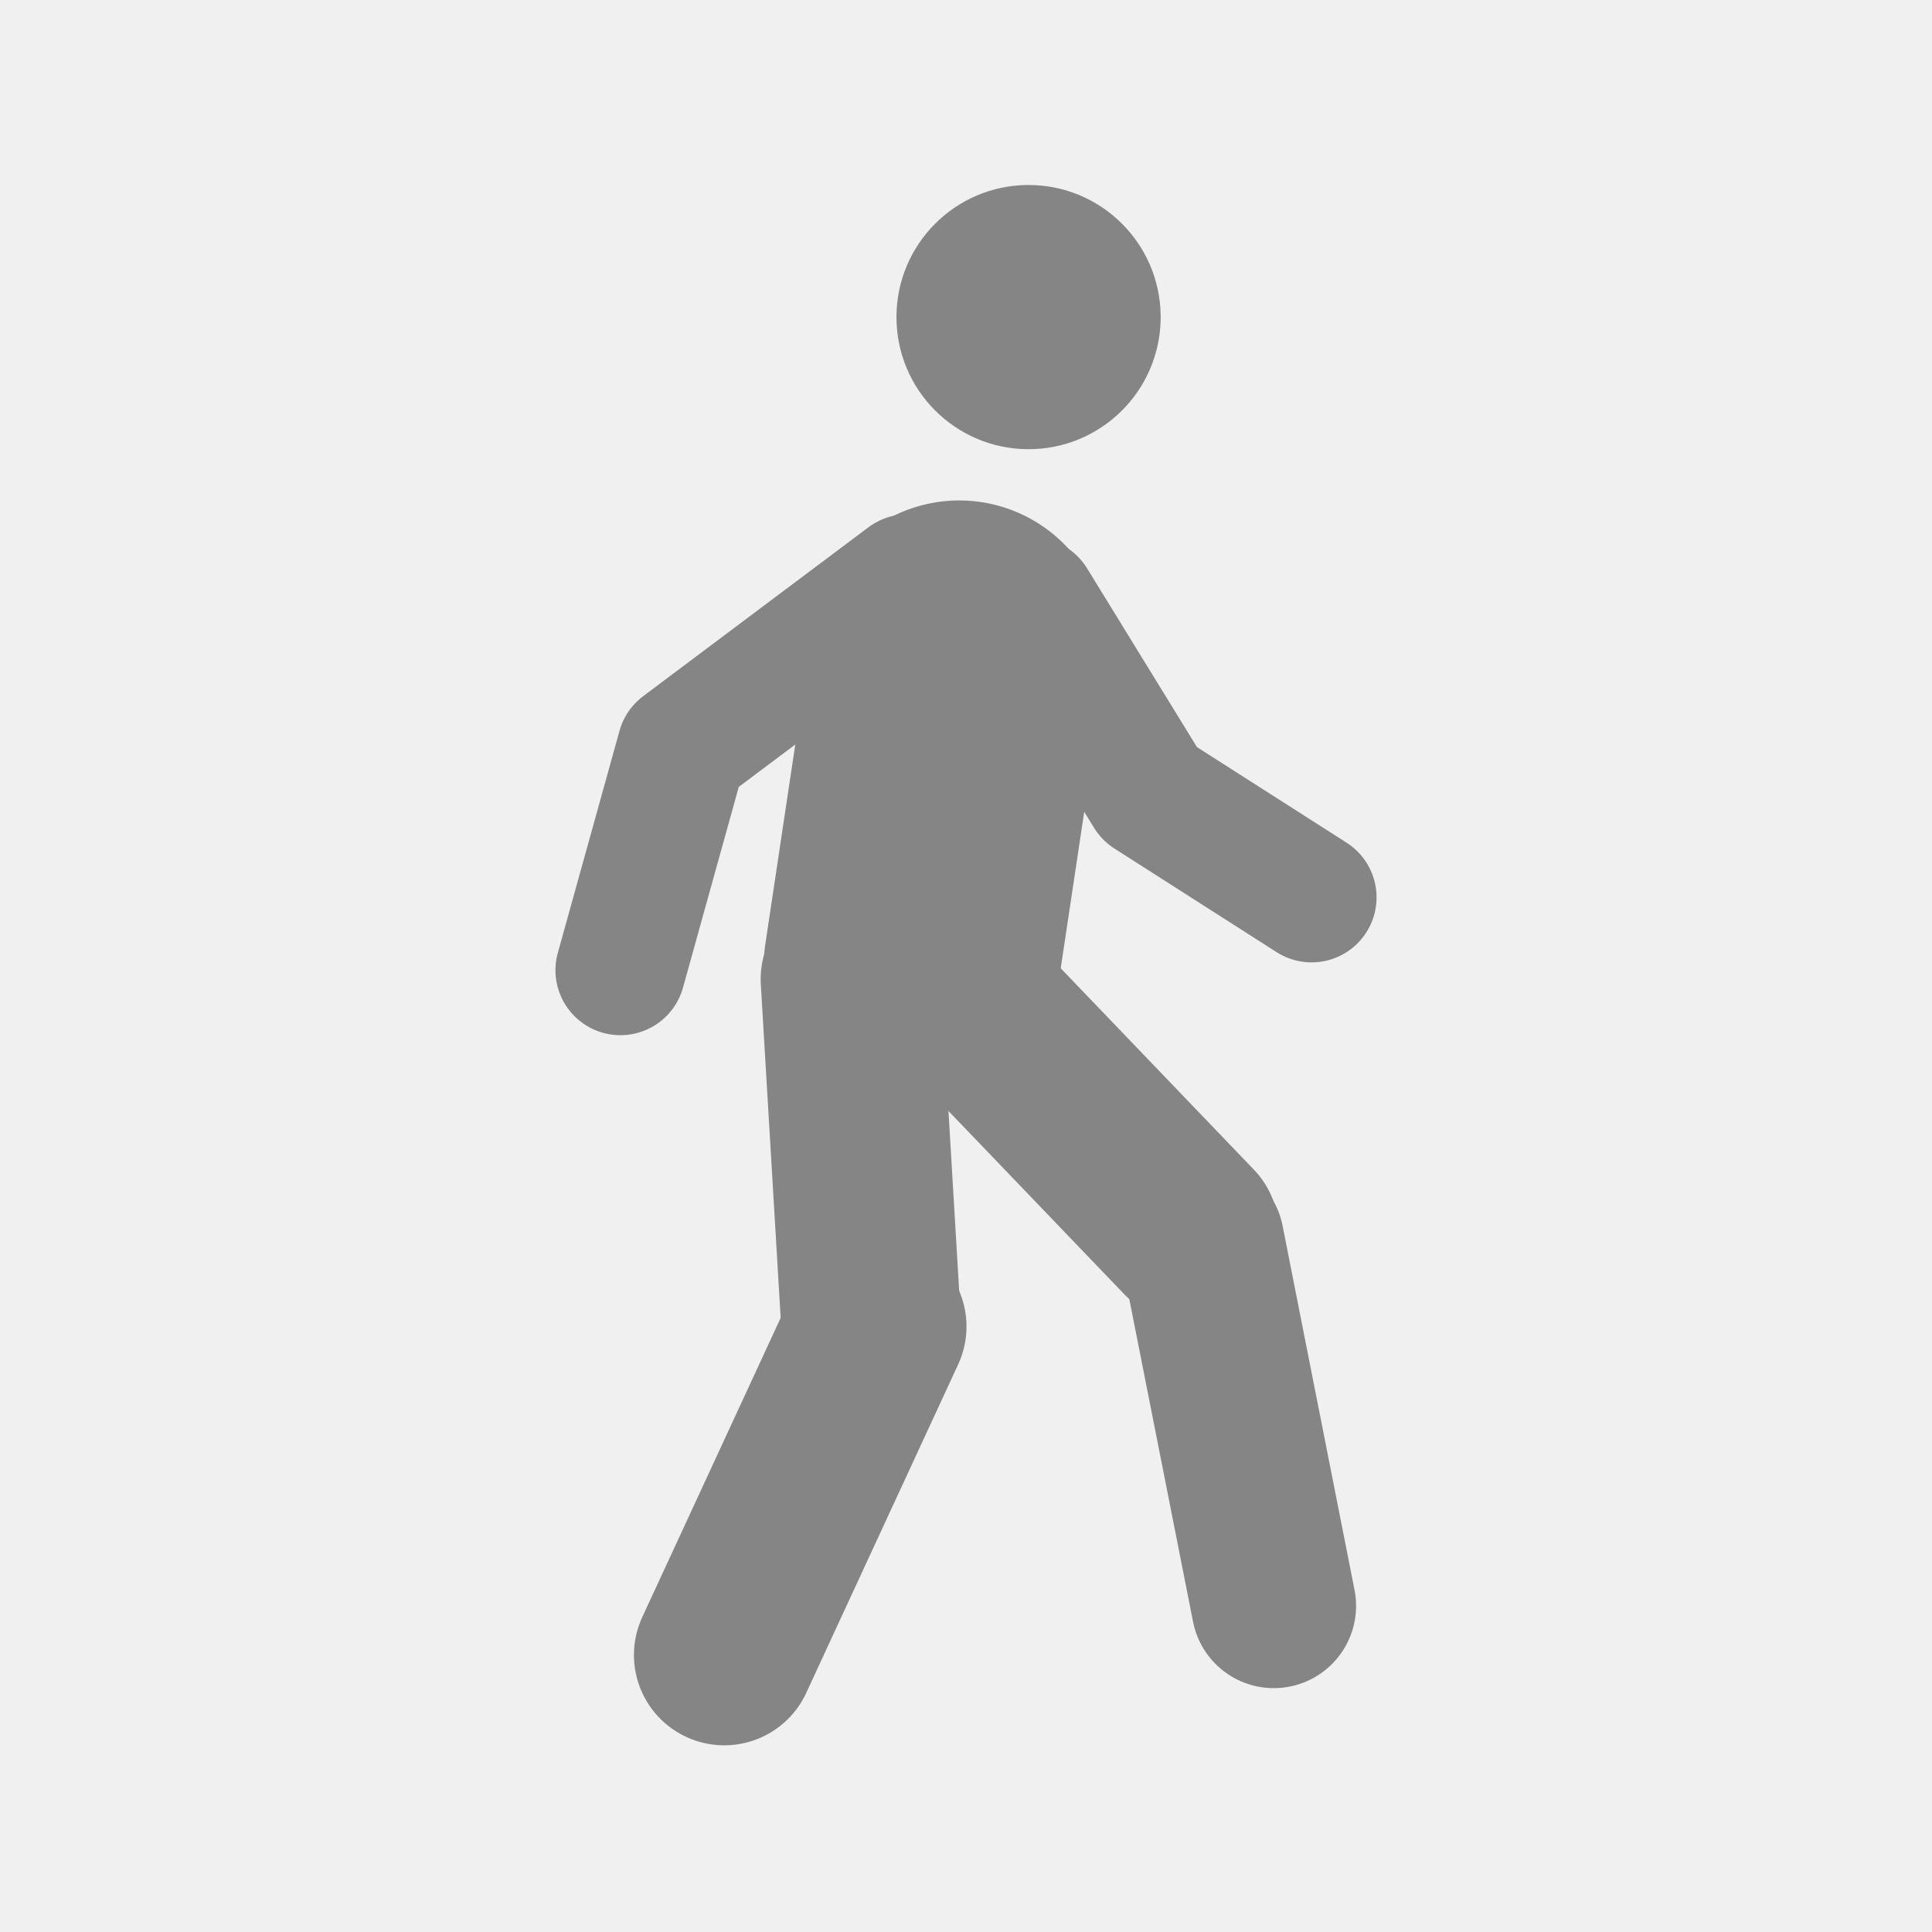
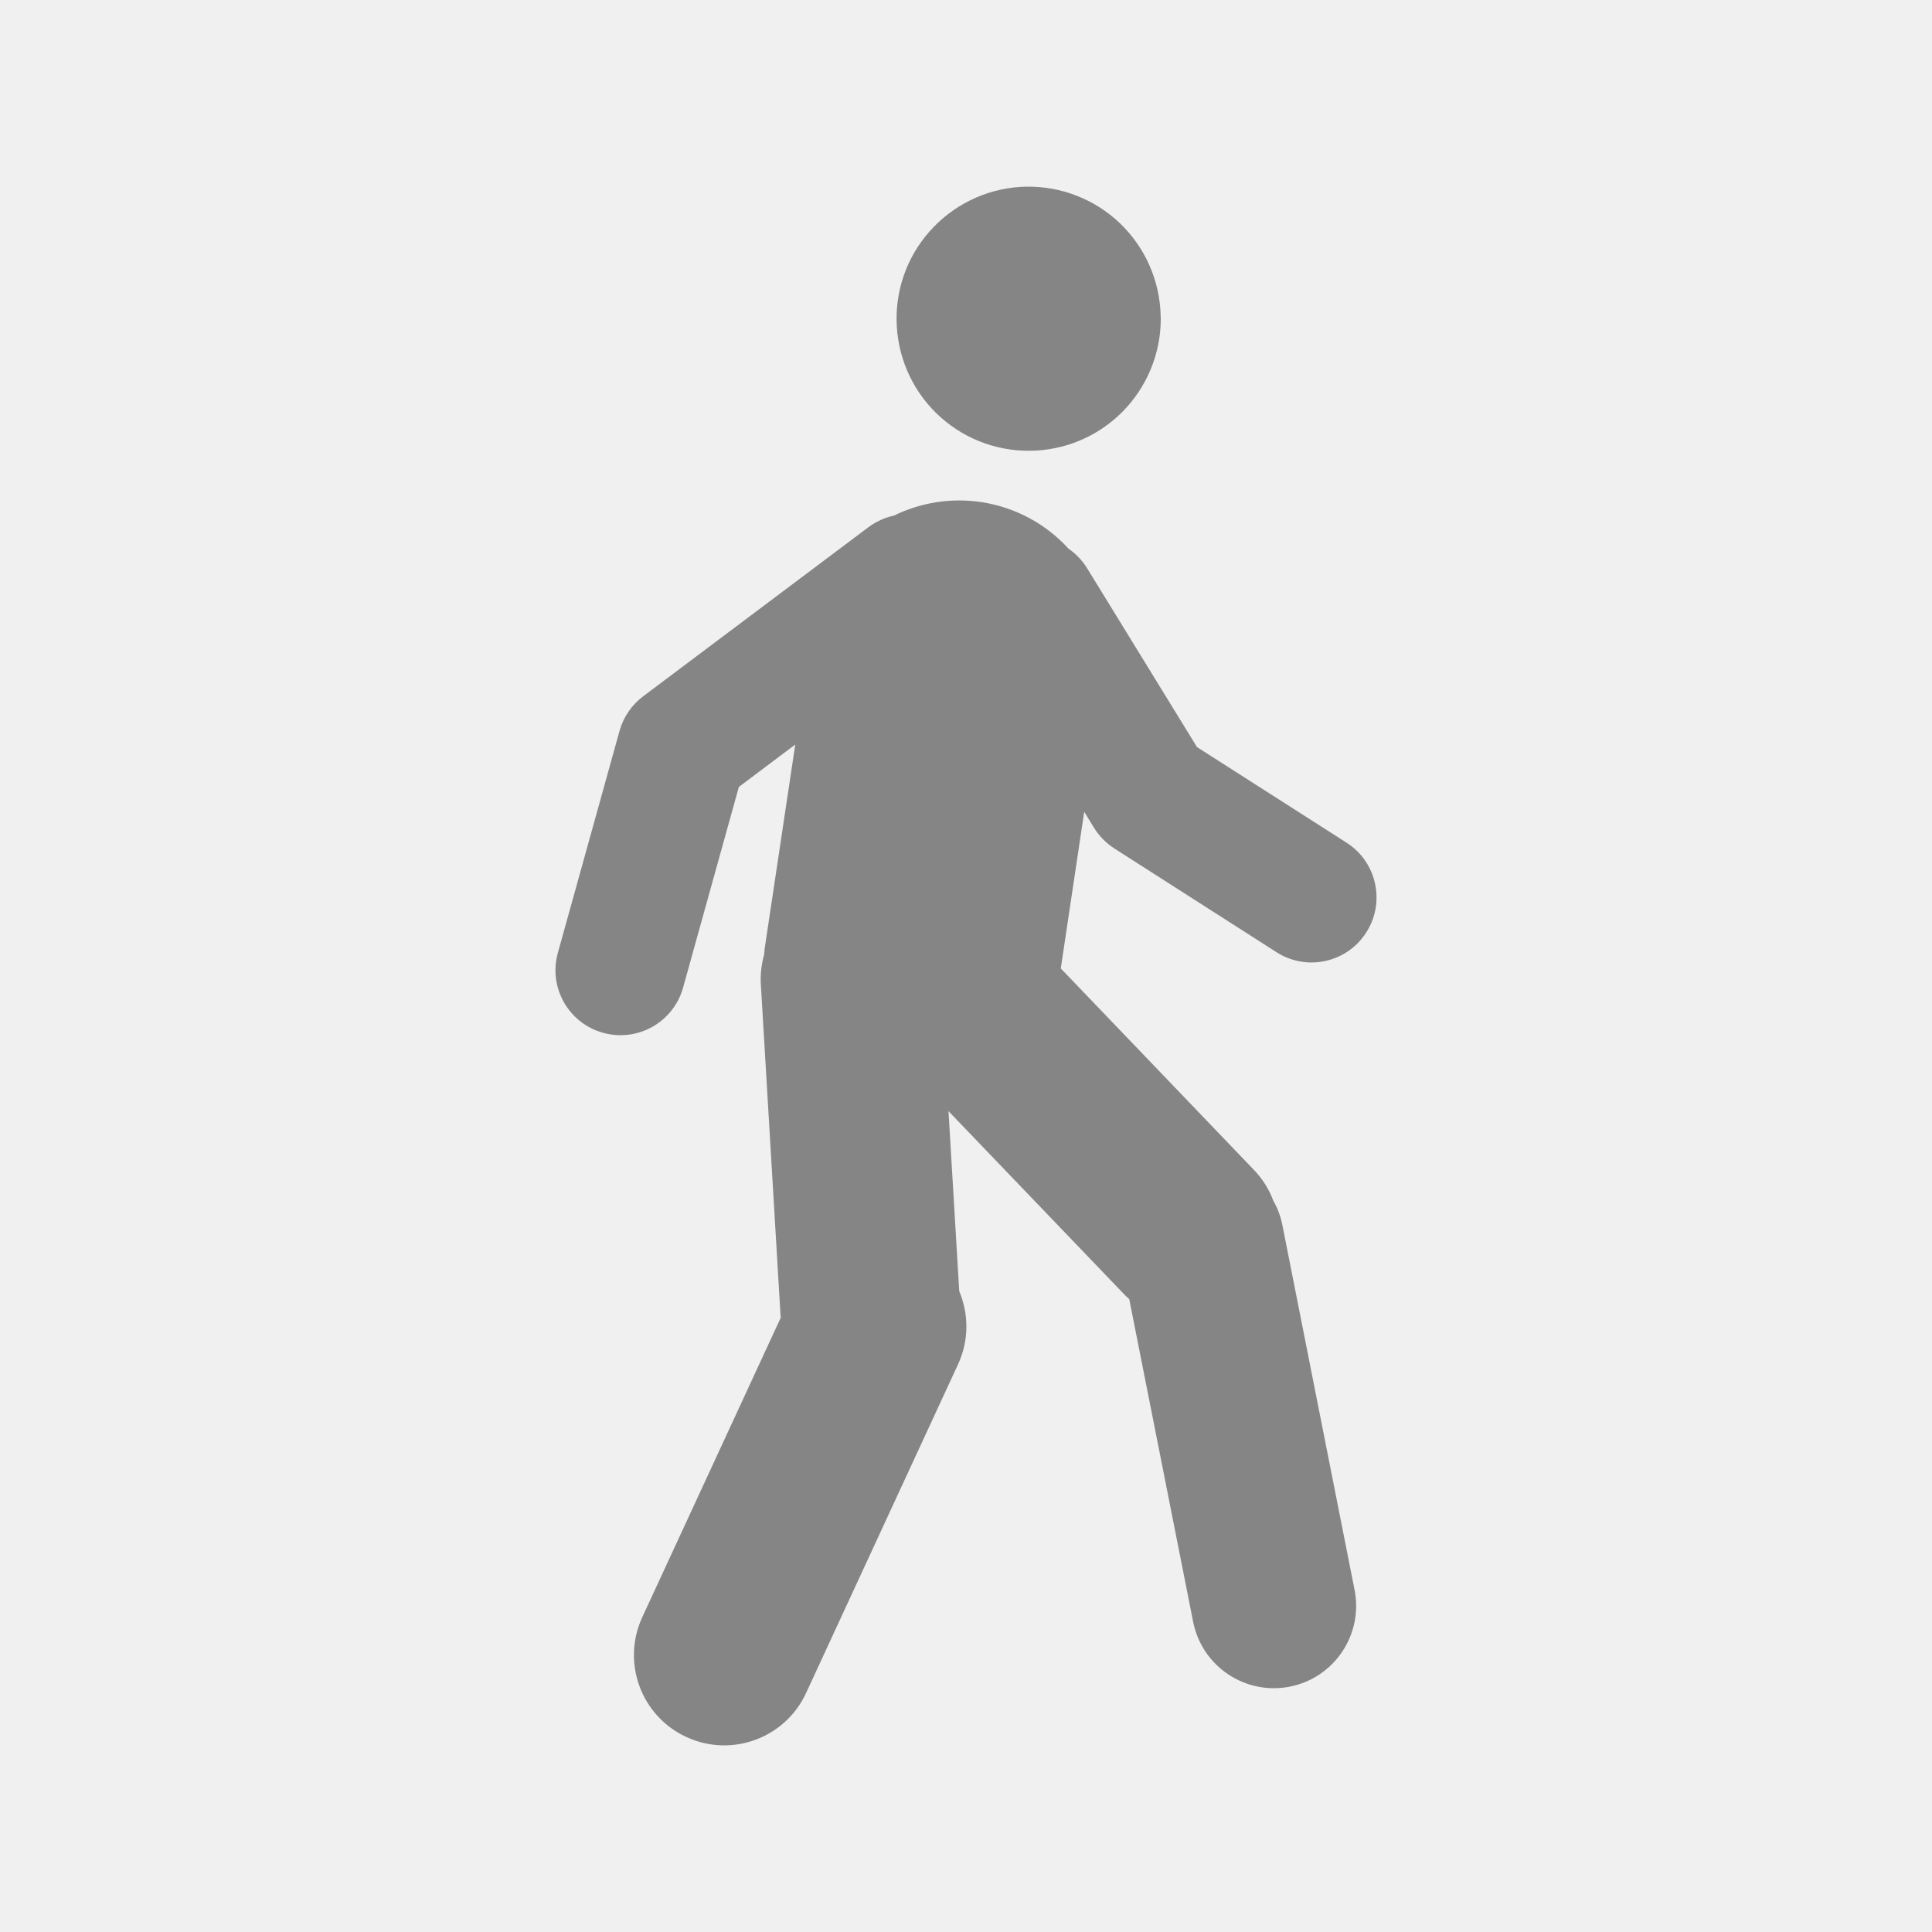
- <svg xmlns="http://www.w3.org/2000/svg" version="1.0" width="16" height="16" id="svg2">
-   <defs id="defs4">
-     <style type="text/css" id="style6">
-    
-     .fil0 {fill:#EF7900}
-    
-   </style>
-     <marker viewBox="0 0 10 10" refY="5" refX="10" orient="auto" markerWidth="4" markerUnits="strokeWidth" markerHeight="3" id="ArrowStart">
-       <path id="path2295" d="M 10,0 0,5 10,10 z" />
-     </marker>
-     <marker viewBox="0 0 10 10" refY="5" refX="0" orient="auto" markerWidth="4" markerUnits="strokeWidth" markerHeight="3" id="ArrowEnd">
-       <path id="path2292" d="M 0,0 10,5 0,10 z" />
-     </marker>
-   </defs>
-   <g id="g2319" transform="translate(879.2912,-527.1949)">
-     <path id="path2323" style="fill:#ffffff;stroke:none" d="" />
-   </g>
-   <g id="g2325" transform="translate(879.2912,-527.1949)">
-     <path id="path2329" style="fill:#ffffff;stroke:none" d="" />
-   </g>
-   <path style="fill:none;stroke:#858585;stroke-width:2.449;stroke-linecap:round;stroke-linejoin:round;stroke-miterlimit:4;stroke-opacity:1;stroke-dasharray:none;color:#000000;clip-rule:nonzero;display:inline;overflow:visible;visibility:visible;opacity:1;isolation:auto;mix-blend-mode:normal;color-interpolation:sRGB;color-interpolation-filters:linearRGB;solid-color:#000000;solid-opacity:1;fill-opacity:1;fill-rule:nonzero;stroke-dashoffset:0;filter-blend-mode:normal;filter-gaussianBlur-deviation:0;color-rendering:auto;image-rendering:auto;shape-rendering:auto;text-rendering:auto;enable-background:accumulate" d="M 7.944,5.369 7.549,8.001" id="path4817" />
-   <path style="fill:none;stroke:#858585;stroke-width:1.076;stroke-linecap:round;stroke-linejoin:round;stroke-miterlimit:4;stroke-dasharray:none;stroke-opacity:1" d="M 10.862,7.432 9.519,6.574 8.544,4.988" id="path5329" />
-   <path style="fill:none;stroke:#858585;stroke-width:1.363;stroke-linecap:round;stroke-linejoin:round;stroke-miterlimit:4;stroke-opacity:1;stroke-dasharray:none" d="M 10.549,13.299 9.953,10.282" id="path5331" />
-   <path style="fill:none;stroke:#858585;stroke-width:1.489;stroke-linecap:round;stroke-linejoin:round;stroke-miterlimit:4;stroke-opacity:1;stroke-dasharray:none" d="m 7.679,7.942 2.168,2.26" id="path5333" />
-   <path id="path5335" d="M 7.044,8.109 7.207,10.849" style="fill:none;stroke:#858585;stroke-width:1.489;stroke-linecap:round;stroke-linejoin:round;stroke-miterlimit:4;stroke-dasharray:none;stroke-opacity:1" />
-   <path id="path5337" d="M 5.998,13.706 7.256,10.986" style="fill:none;stroke:#858585;stroke-width:1.496;stroke-linecap:round;stroke-linejoin:round;stroke-miterlimit:4;stroke-opacity:1;stroke-dasharray:none" />
-   <path id="path5417" d="M 5.138,8.035 5.649,6.196 7.515,4.797" style="fill:none;stroke:#858585;stroke-width:1.076;stroke-linecap:round;stroke-linejoin:round;stroke-miterlimit:4;stroke-opacity:1;stroke-dasharray:none" />
-   <path style="color:#000000;fill:#858585;fill-opacity:1;fill-rule:nonzero;stroke:none;stroke-width:44.605;marker:none;visibility:visible;display:inline;overflow:visible;enable-background:accumulate" id="path3803" d="M 11.645,1.891 A 1.094,1.094 0 1 1 11.645,1.864" transform="translate(-2.032932,0.7485486)" />
+ <svg xmlns="http://www.w3.org/2000/svg" width="16" height="16" viewBox="0 0 16 16" fill="none">
+   <path fill-rule="evenodd" clip-rule="evenodd" d="M9.295 3.411C9.498 3.206 9.613 2.929 9.613 2.64L9.612 2.613C9.605 2.324 9.484 2.05 9.276 1.85C9.067 1.65 8.788 1.541 8.499 1.546C8.21 1.551 7.935 1.671 7.734 1.878C7.532 2.085 7.421 2.364 7.425 2.653C7.429 2.942 7.546 3.218 7.752 3.42C7.959 3.623 8.236 3.735 8.525 3.733C8.814 3.732 9.091 3.616 9.295 3.411ZM8.849 4.544C8.666 4.343 8.415 4.202 8.126 4.158C7.869 4.12 7.62 4.164 7.403 4.27C7.329 4.286 7.257 4.318 7.192 4.366L5.327 5.766C5.232 5.837 5.163 5.938 5.131 6.052L4.62 7.891C4.54 8.177 4.708 8.474 4.994 8.553C5.28 8.633 5.577 8.466 5.657 8.179L6.119 6.517L6.586 6.166L6.338 7.82C6.333 7.849 6.33 7.878 6.328 7.907C6.306 7.985 6.296 8.068 6.301 8.153L6.464 10.893L6.466 10.912L5.319 13.393C5.146 13.768 5.309 14.212 5.684 14.385C6.059 14.559 6.503 14.395 6.676 14.02L7.934 11.299C8.026 11.1 8.023 10.881 7.944 10.693L7.855 9.202L9.309 10.718C9.323 10.732 9.337 10.746 9.352 10.759L9.881 13.431C9.954 13.8 10.312 14.041 10.682 13.968C11.051 13.895 11.291 13.536 11.218 13.167L10.621 10.15C10.607 10.076 10.581 10.007 10.545 9.944C10.511 9.851 10.457 9.764 10.384 9.688L8.785 8.02L8.979 6.723L9.06 6.855C9.103 6.925 9.161 6.983 9.229 7.027L10.572 7.886C10.822 8.046 11.155 7.973 11.315 7.722C11.475 7.472 11.402 7.139 11.152 6.979L9.913 6.187L9.003 4.706C8.962 4.64 8.909 4.585 8.849 4.544Z" fill="#858585" />
</svg>
